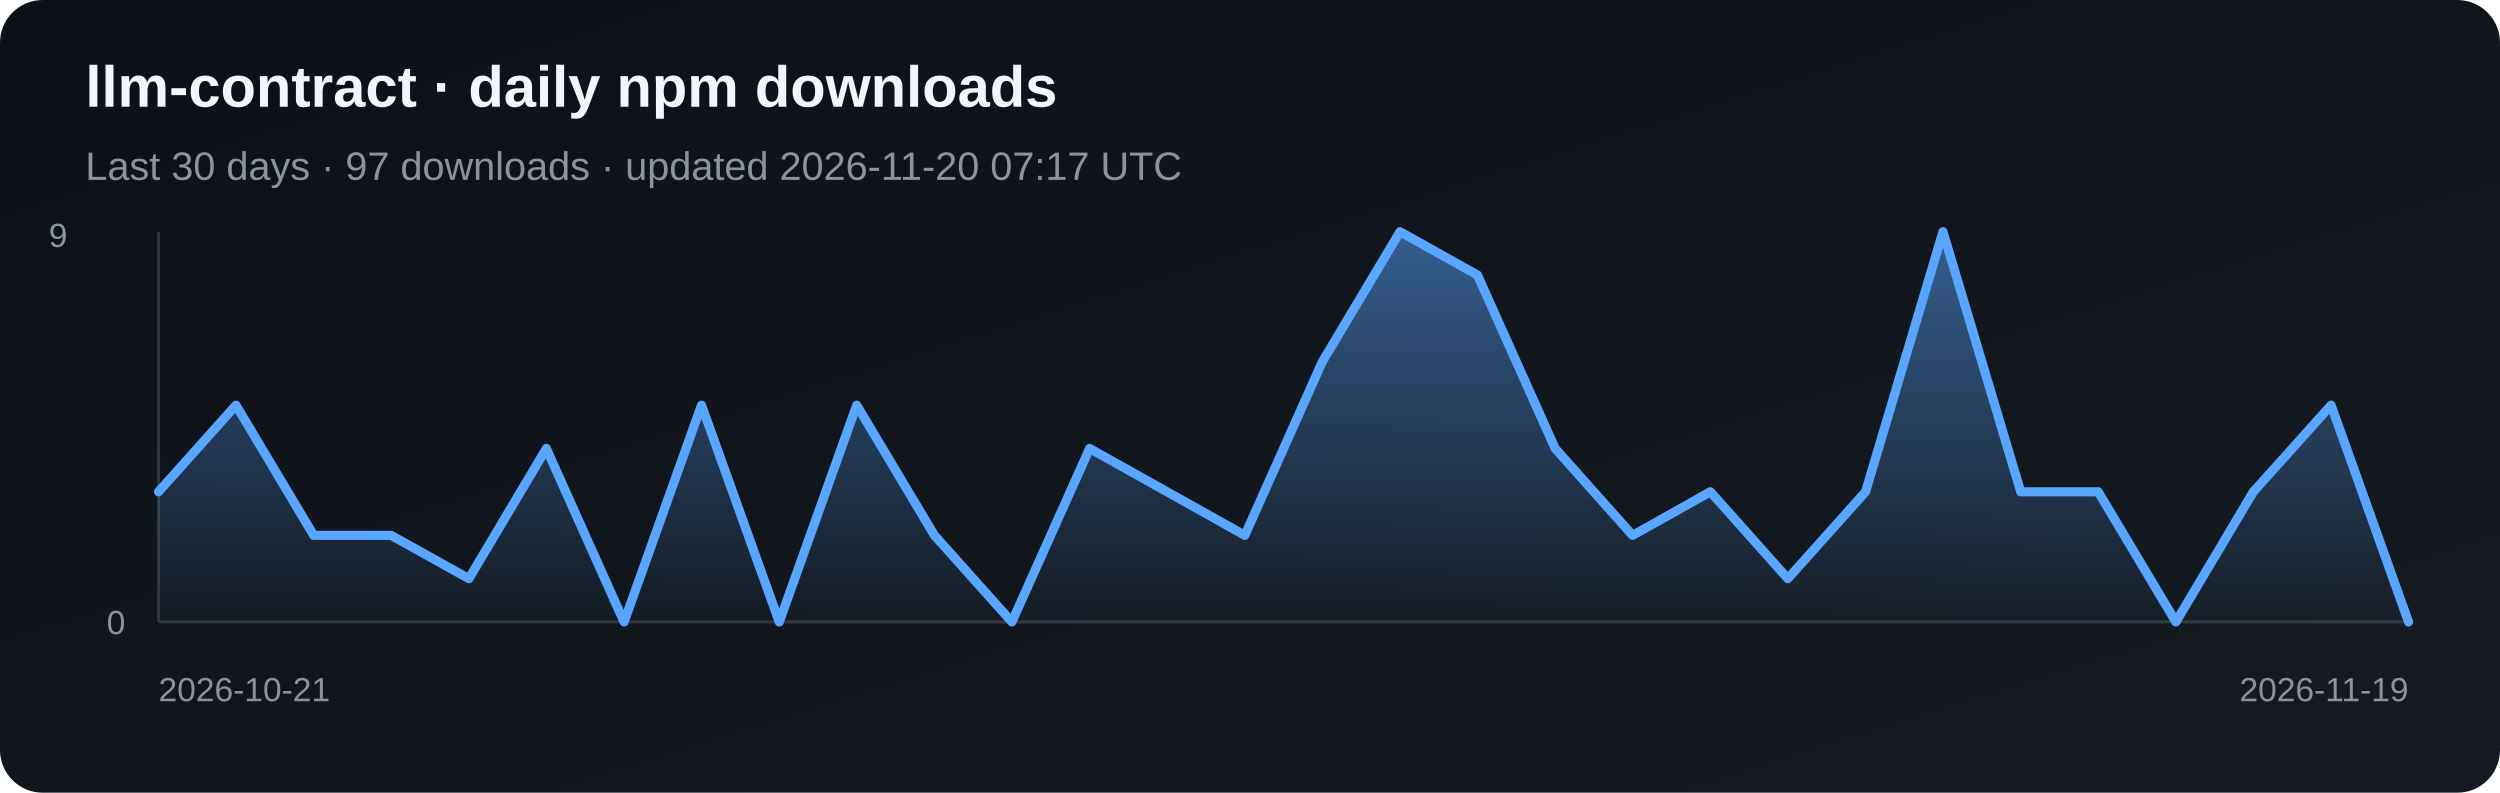
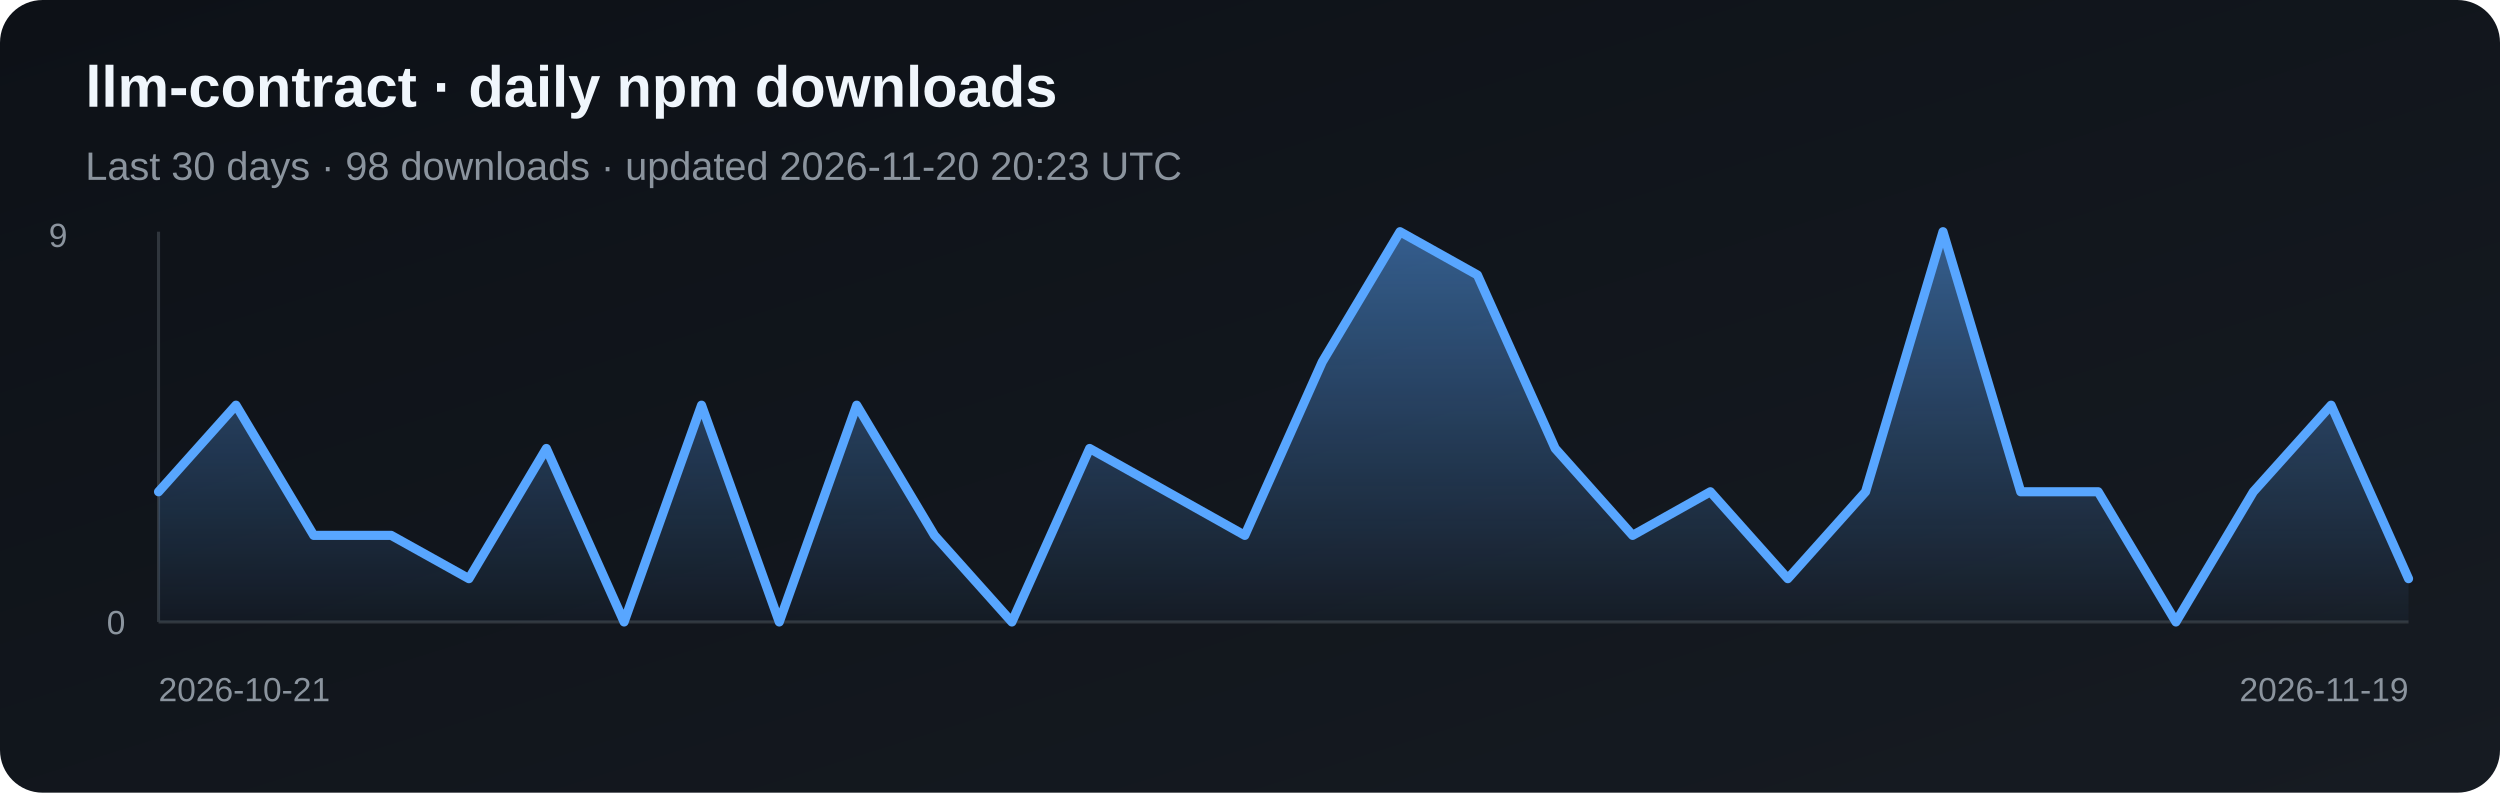
<svg xmlns="http://www.w3.org/2000/svg" width="820" height="260" viewBox="0 0 820 260" role="img" aria-label="Daily npm downloads for llm-contract">
  <defs>
    <linearGradient id="bg" x1="0" y1="0" x2="1" y2="1">
      <stop stop-color="#0d1117" />
      <stop offset="1" stop-color="#161b22" />
    </linearGradient>
    <linearGradient id="fill" x1="0" y1="0" x2="0" y2="1">
      <stop stop-color="#58a6ff" stop-opacity=".5" />
      <stop offset="1" stop-color="#58a6ff" stop-opacity=".03" />
    </linearGradient>
  </defs>
  <rect width="820" height="260" rx="14" fill="url(#bg)" />
  <text x="28" y="35" fill="#f0f6fc" font-family="Arial, sans-serif" font-size="19" font-weight="700">llm-contract · daily npm downloads</text>
-   <text x="28" y="59" fill="#8b949e" font-family="Arial, sans-serif" font-size="13">Last 30 days · 97 downloads · updated 2026-11-20 07:17 UTC</text>
+   <text x="28" y="59" fill="#8b949e" font-family="Arial, sans-serif" font-size="13">Last 30 days · 98 downloads · updated 2026-11-20 20:23 UTC</text>
  <line x1="52" y1="76" x2="52" y2="204" stroke="#30363d" />
  <line x1="52" y1="204" x2="790" y2="204" stroke="#30363d" />
-   <polygon points="52,204 52.0,161.3 77.4,132.9 102.9,175.6 128.3,175.6 153.8,189.8 179.2,147.1 204.7,204.0 230.1,132.9 255.6,204.0 281.0,132.9 306.5,175.6 331.9,204.0 357.4,147.1 382.8,161.3 408.3,175.6 433.7,118.7 459.2,76.0 484.6,90.2 510.1,147.1 535.5,175.6 561.0,161.3 586.4,189.8 611.9,161.3 637.3,76.0 662.8,161.3 688.2,161.3 713.7,204.0 739.1,161.3 764.6,132.9 790.0,204.0 790,204" fill="url(#fill)" />
-   <polyline points="52.0,161.3 77.4,132.9 102.9,175.6 128.3,175.6 153.8,189.8 179.2,147.1 204.7,204.0 230.1,132.9 255.6,204.0 281.0,132.9 306.5,175.6 331.9,204.0 357.4,147.1 382.8,161.3 408.3,175.6 433.7,118.7 459.2,76.0 484.6,90.2 510.1,147.1 535.5,175.6 561.0,161.3 586.4,189.8 611.9,161.3 637.3,76.0 662.8,161.3 688.2,161.3 713.7,204.0 739.1,161.3 764.6,132.9 790.0,204.0" fill="none" stroke="#58a6ff" stroke-width="3" stroke-linejoin="round" stroke-linecap="round" />
+   <polygon points="52,204 52.0,161.3 77.4,132.9 102.9,175.6 128.3,175.6 153.8,189.8 179.2,147.1 204.7,204.0 230.1,132.9 255.6,204.0 281.0,132.9 306.5,175.6 331.9,204.0 357.4,147.1 382.8,161.3 408.3,175.6 433.7,118.7 459.2,76.0 484.6,90.2 510.1,147.1 535.5,175.6 561.0,161.3 586.4,189.8 611.9,161.3 637.3,76.0 662.8,161.3 688.2,161.3 713.7,204.0 739.1,161.3 764.6,132.9 790.0,189.8 790,204" fill="url(#fill)" />
+   <polyline points="52.0,161.3 77.4,132.9 102.9,175.6 128.3,175.6 153.8,189.8 179.2,147.1 204.7,204.0 230.1,132.9 255.6,204.0 281.0,132.9 306.5,175.6 331.9,204.0 357.4,147.1 382.8,161.3 408.3,175.6 433.7,118.7 459.2,76.0 484.6,90.2 510.1,147.1 535.5,175.6 561.0,161.3 586.4,189.8 611.9,161.3 637.3,76.0 662.8,161.3 688.2,161.3 713.7,204.0 739.1,161.3 764.6,132.9 790.0,189.8" fill="none" stroke="#58a6ff" stroke-width="3" stroke-linejoin="round" stroke-linecap="round" />
  <text x="16" y="81" fill="#8b949e" font-family="Arial, sans-serif" font-size="11">9</text>
  <text x="35" y="208" fill="#8b949e" font-family="Arial, sans-serif" font-size="11">0</text>
  <text x="52" y="230" fill="#8b949e" font-family="Arial, sans-serif" font-size="11">2026-10-21</text>
  <text x="790" y="230" fill="#8b949e" text-anchor="end" font-family="Arial, sans-serif" font-size="11">2026-11-19</text>
</svg>
